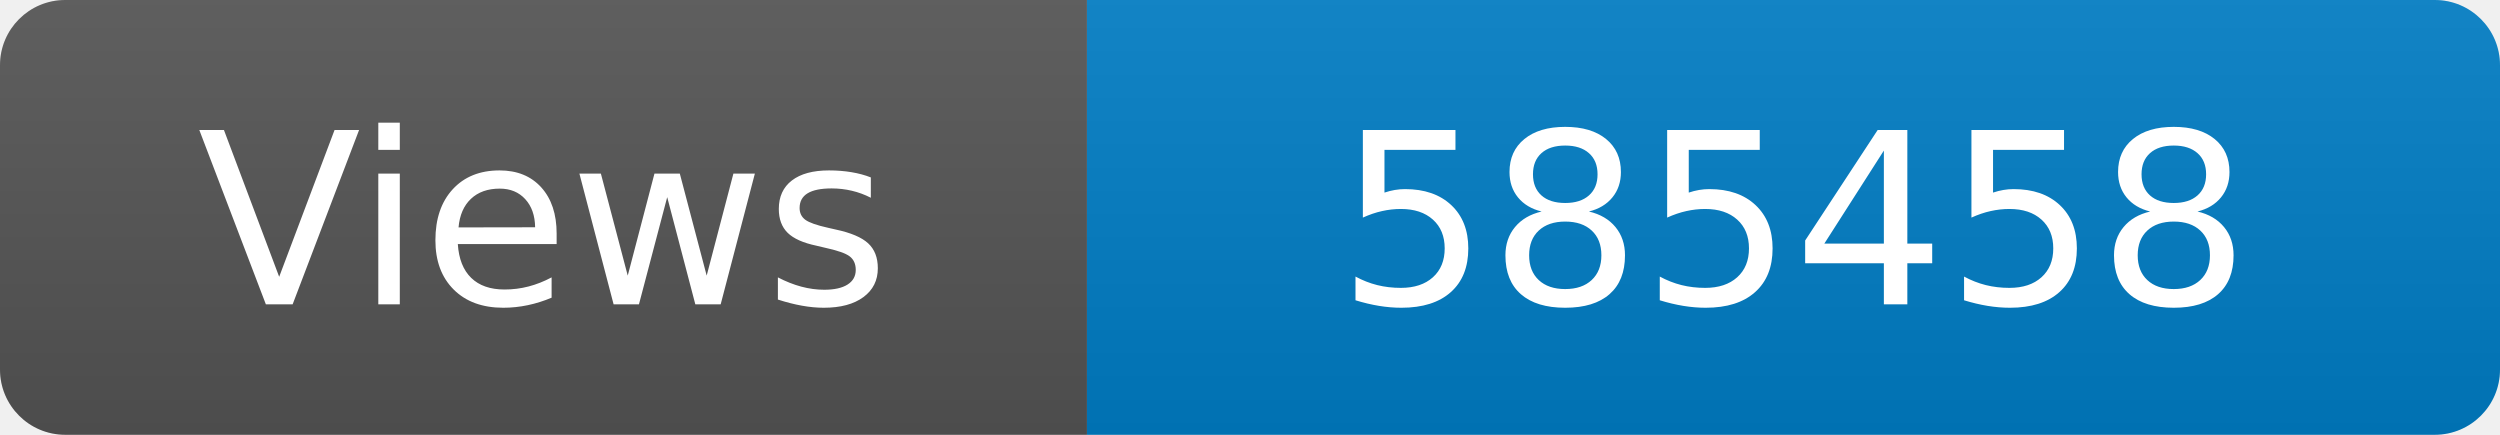
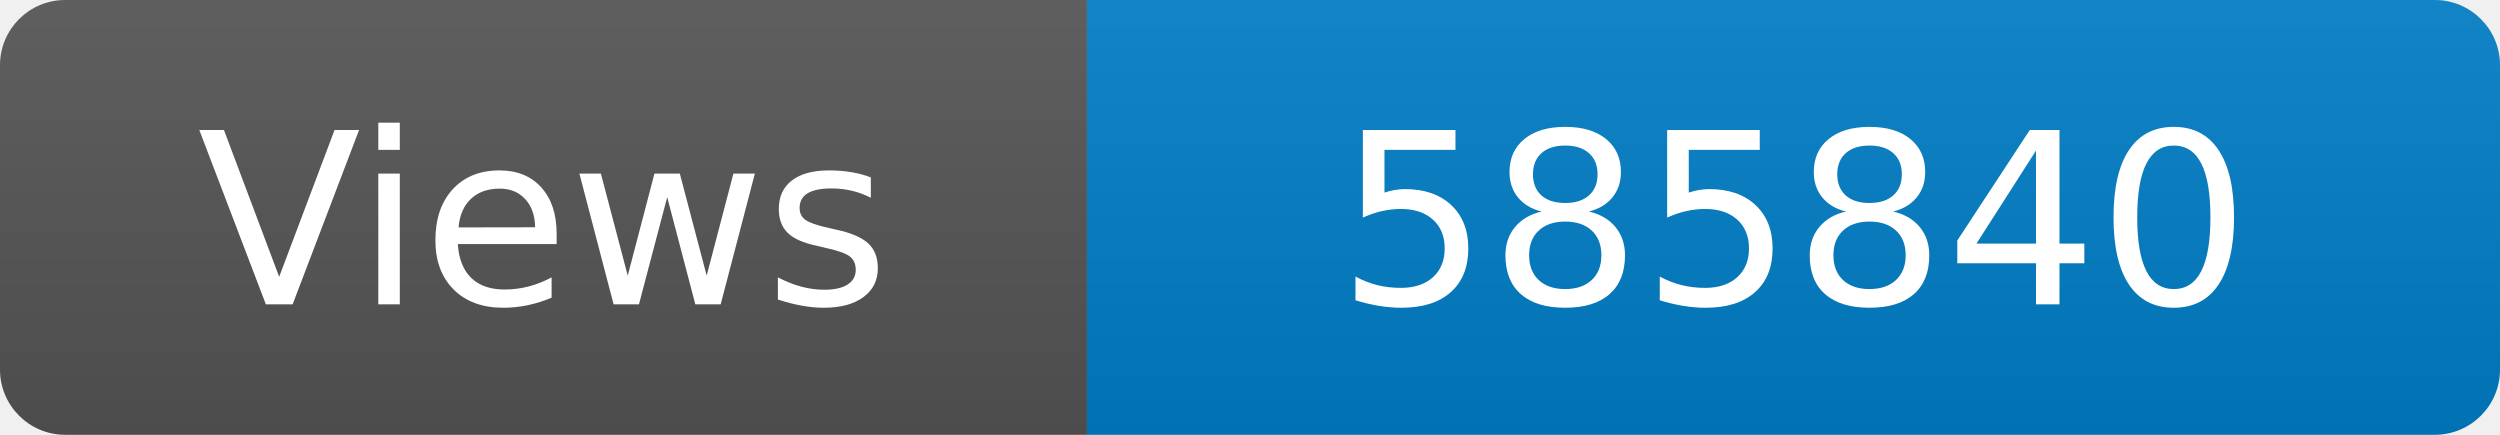
<svg xmlns="http://www.w3.org/2000/svg" width="115" height="20" role="img" aria-label="Maintained?: yes">
  <linearGradient id="s" x2="0" y2="100%">
    <stop offset="0" stop-color="#bbb" stop-opacity=".1" />
    <stop offset="1" stop-opacity=".1" />
  </linearGradient>
  <clipPath id="r">
    <rect width="115" height="20" rx="3" fill="#fff" />
  </clipPath>
  <g clip-path="url(#r)">
    <rect width="50" height="20" fill="#555" />
    <rect x="50" width="160" height="20" fill="#007ec6" />
    <rect width="115" height="20" fill="url(#s)" />
  </g>
  <g fill="#fff" text-anchor="middle" font-family="Verdana,Geneva,DejaVu Sans,sans-serif" font-size="110">
    <text x="250" y="140" transform="scale(.1)" fill="#fff">Views</text>
-     <text x="825" y="140" transform="scale(.1)" fill="#fff">585458</text>
+     <text x="825" y="140" transform="scale(.1)" fill="#fff">585840</text>
  </g>
</svg>
